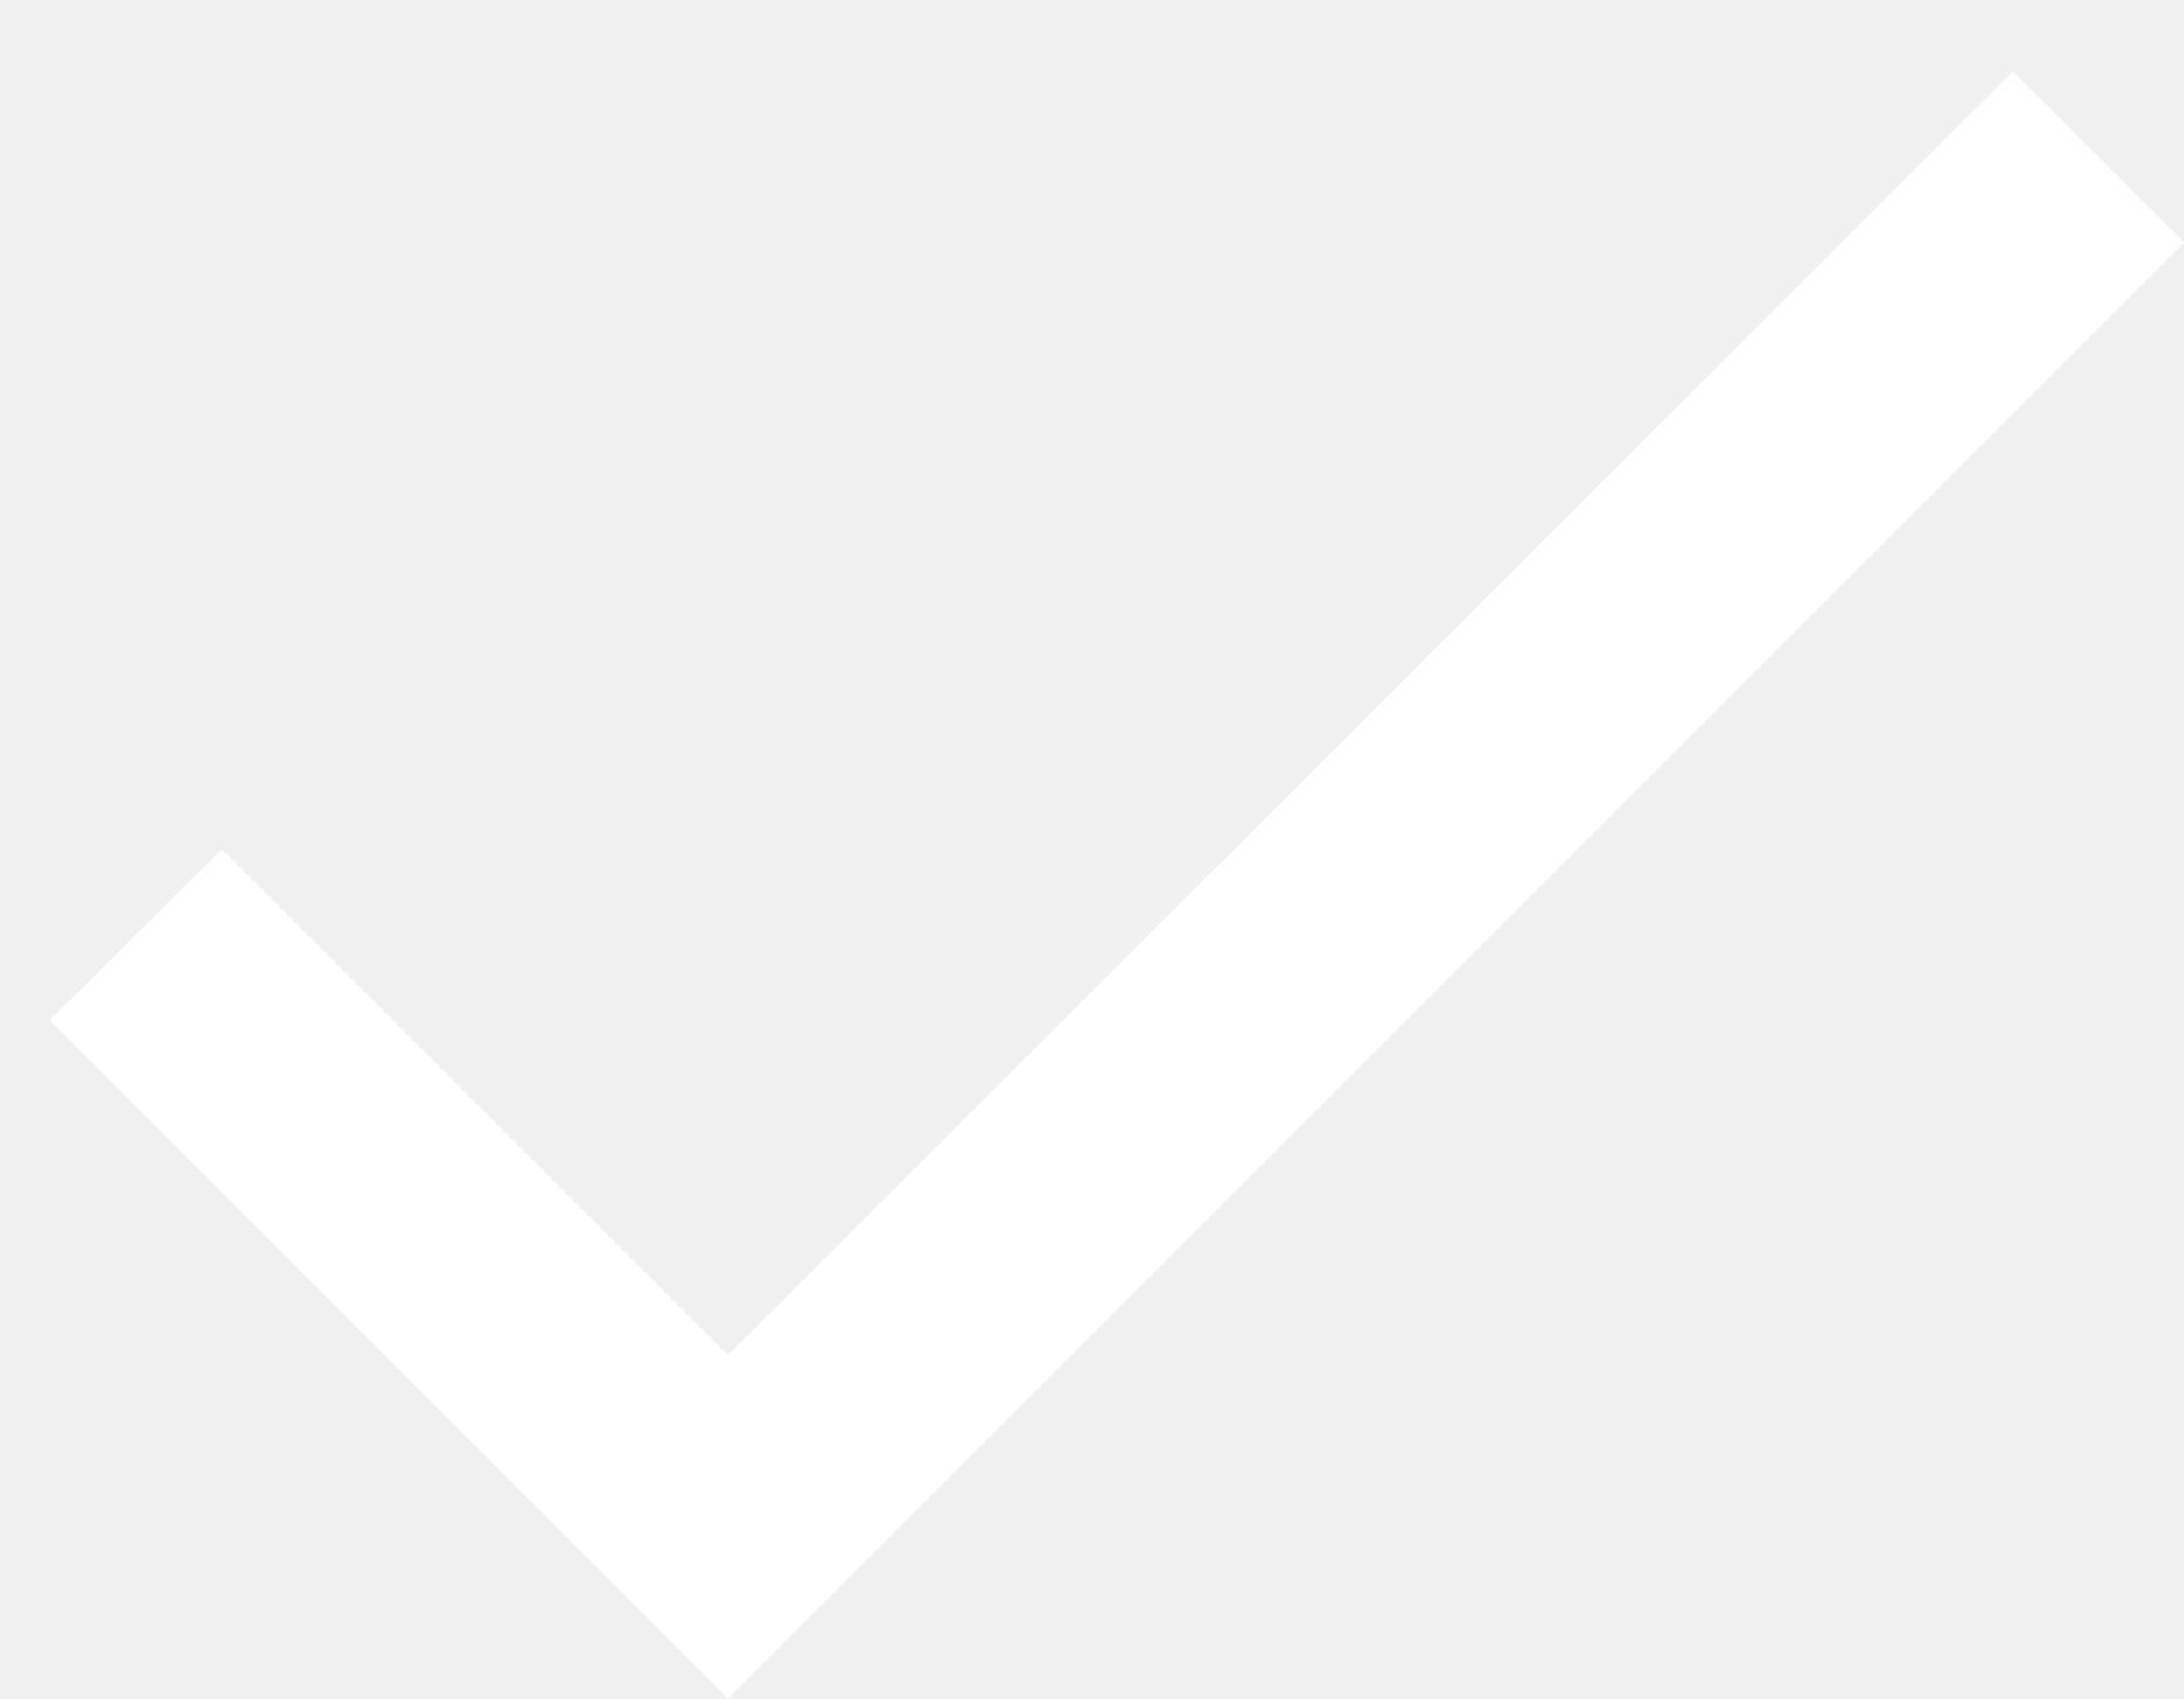
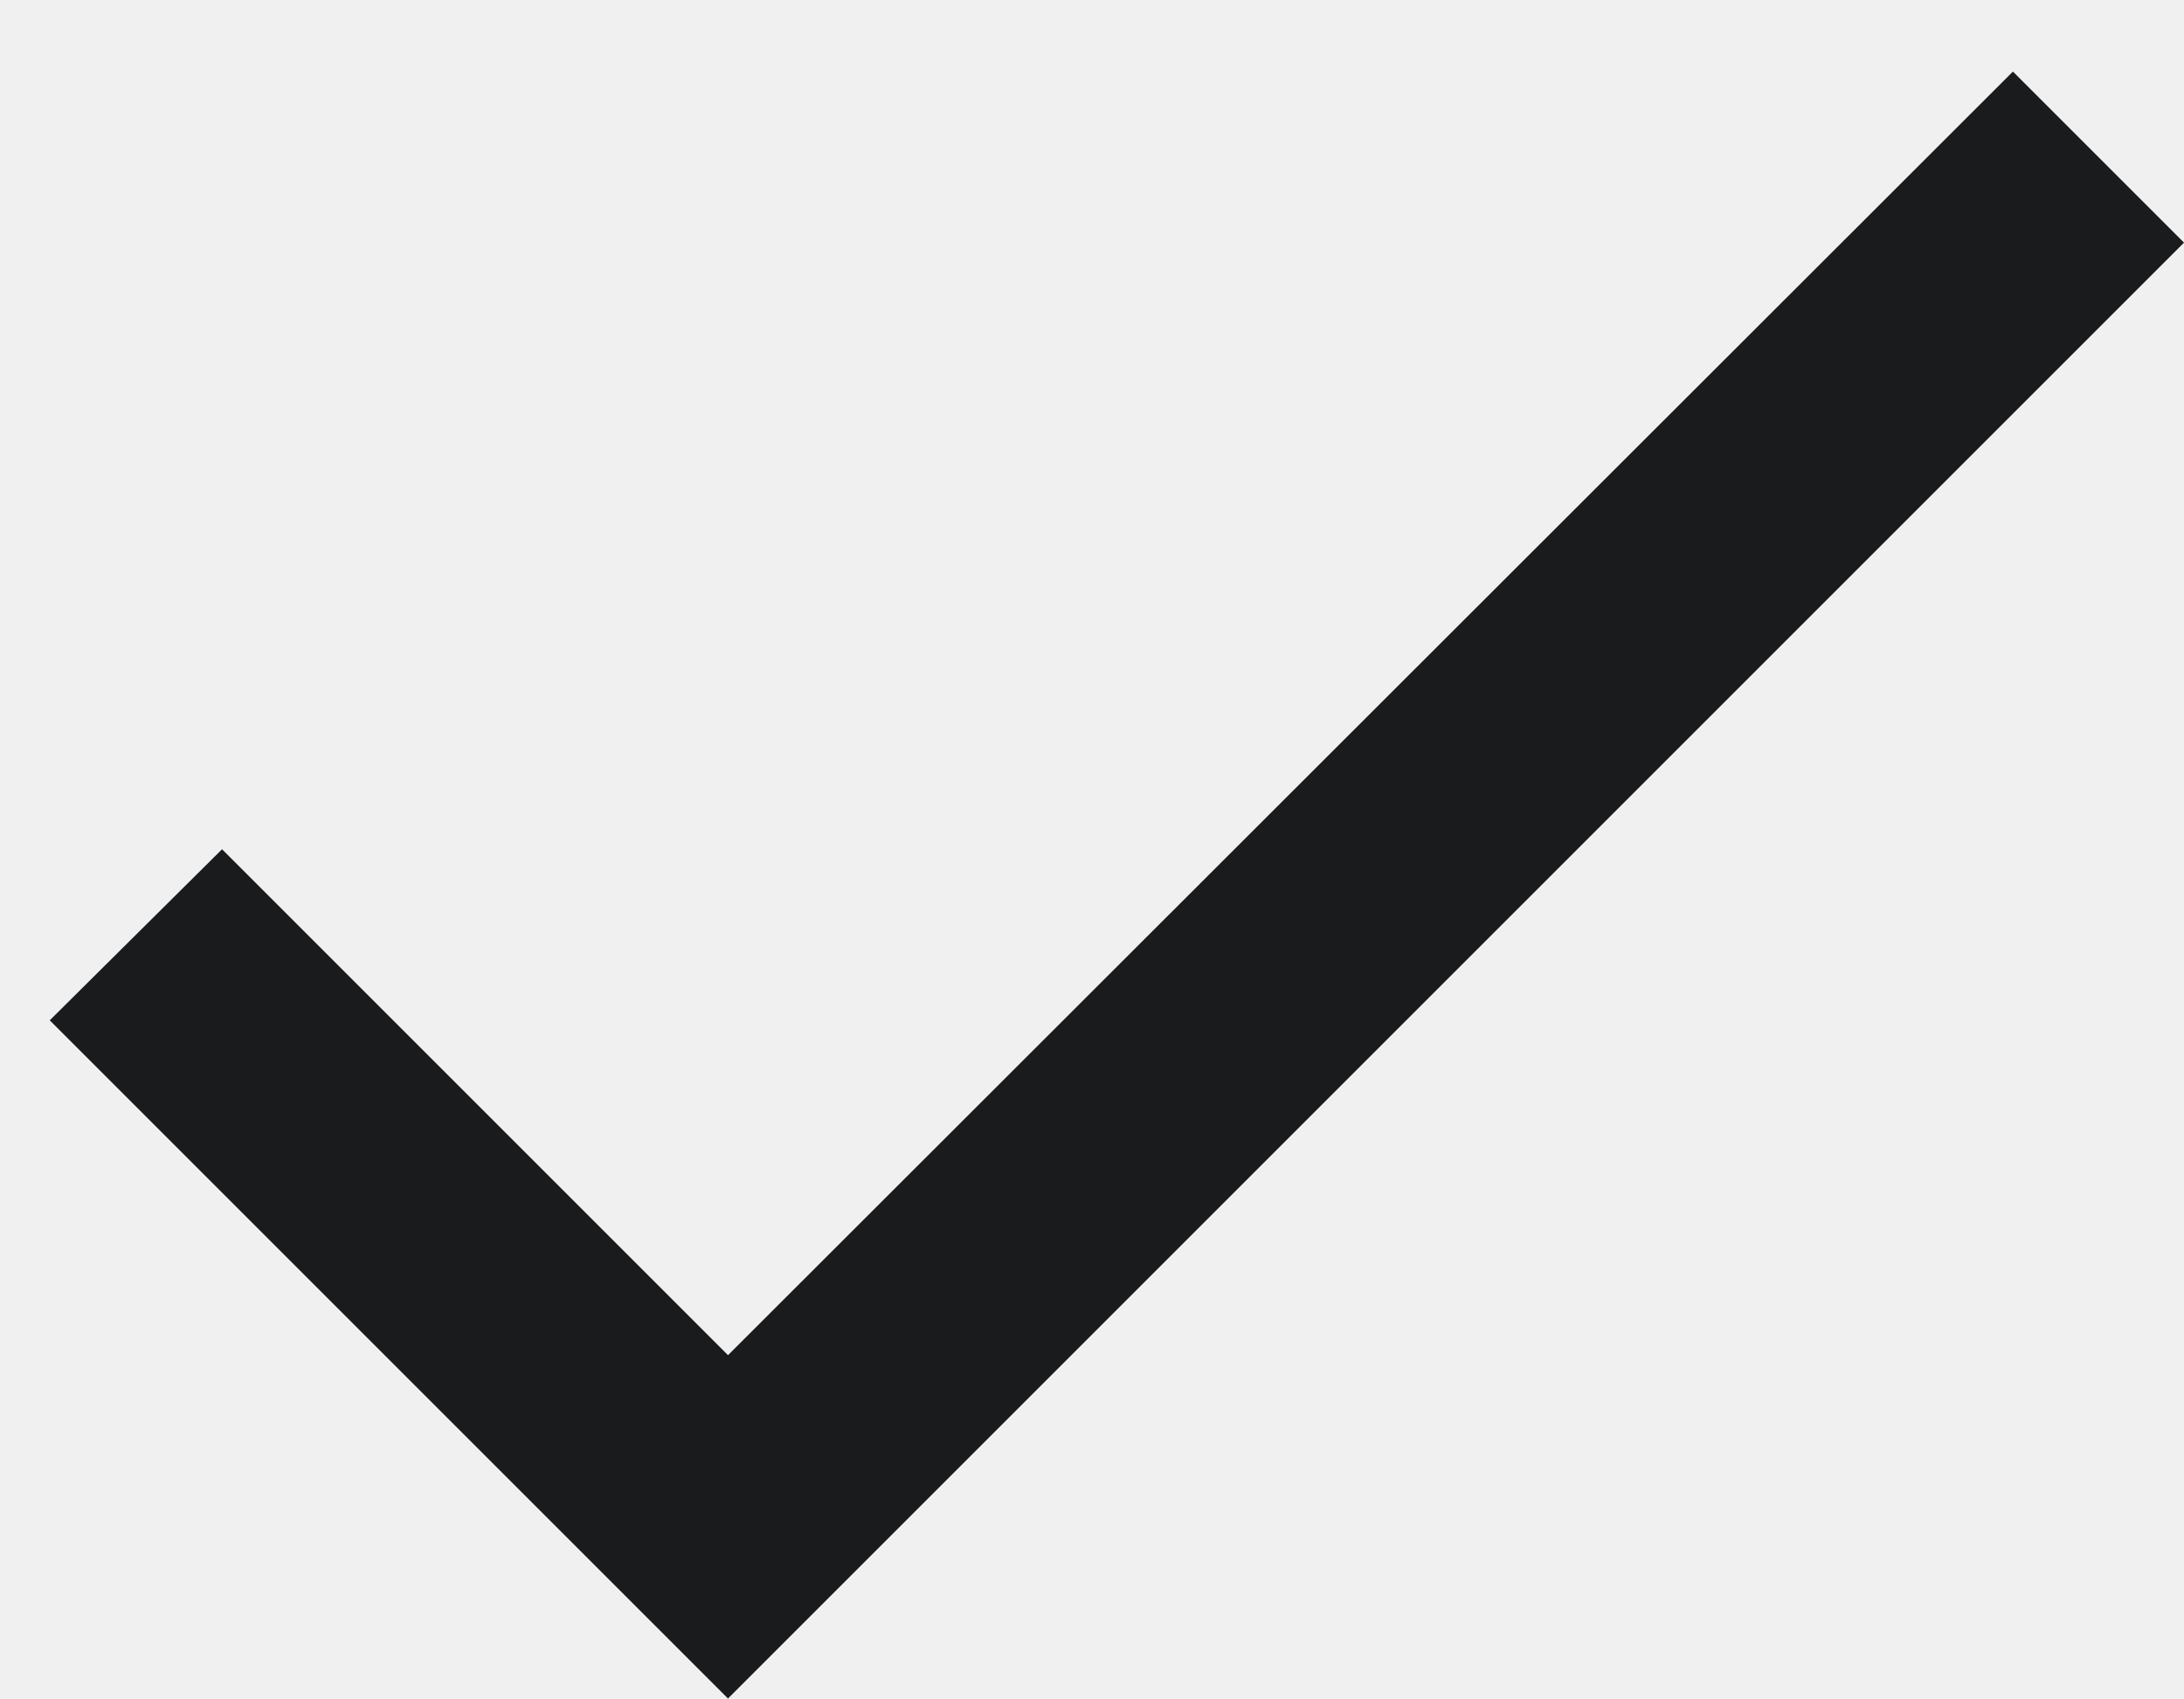
<svg xmlns="http://www.w3.org/2000/svg" width="18" height="14" viewBox="0 0 18 14" fill="none">
-   <path d="M6 11.17L1.83 7L0.41 8.41L6 14L18 2L16.59 0.59L6 11.17Z" fill="#FFFFFF" />
+   <path d="M6 11.17L1.83 7L0.41 8.41L6 14L18 2L16.59 0.59L6 11.17Z" fill="#1A1B1D" />
</svg>
